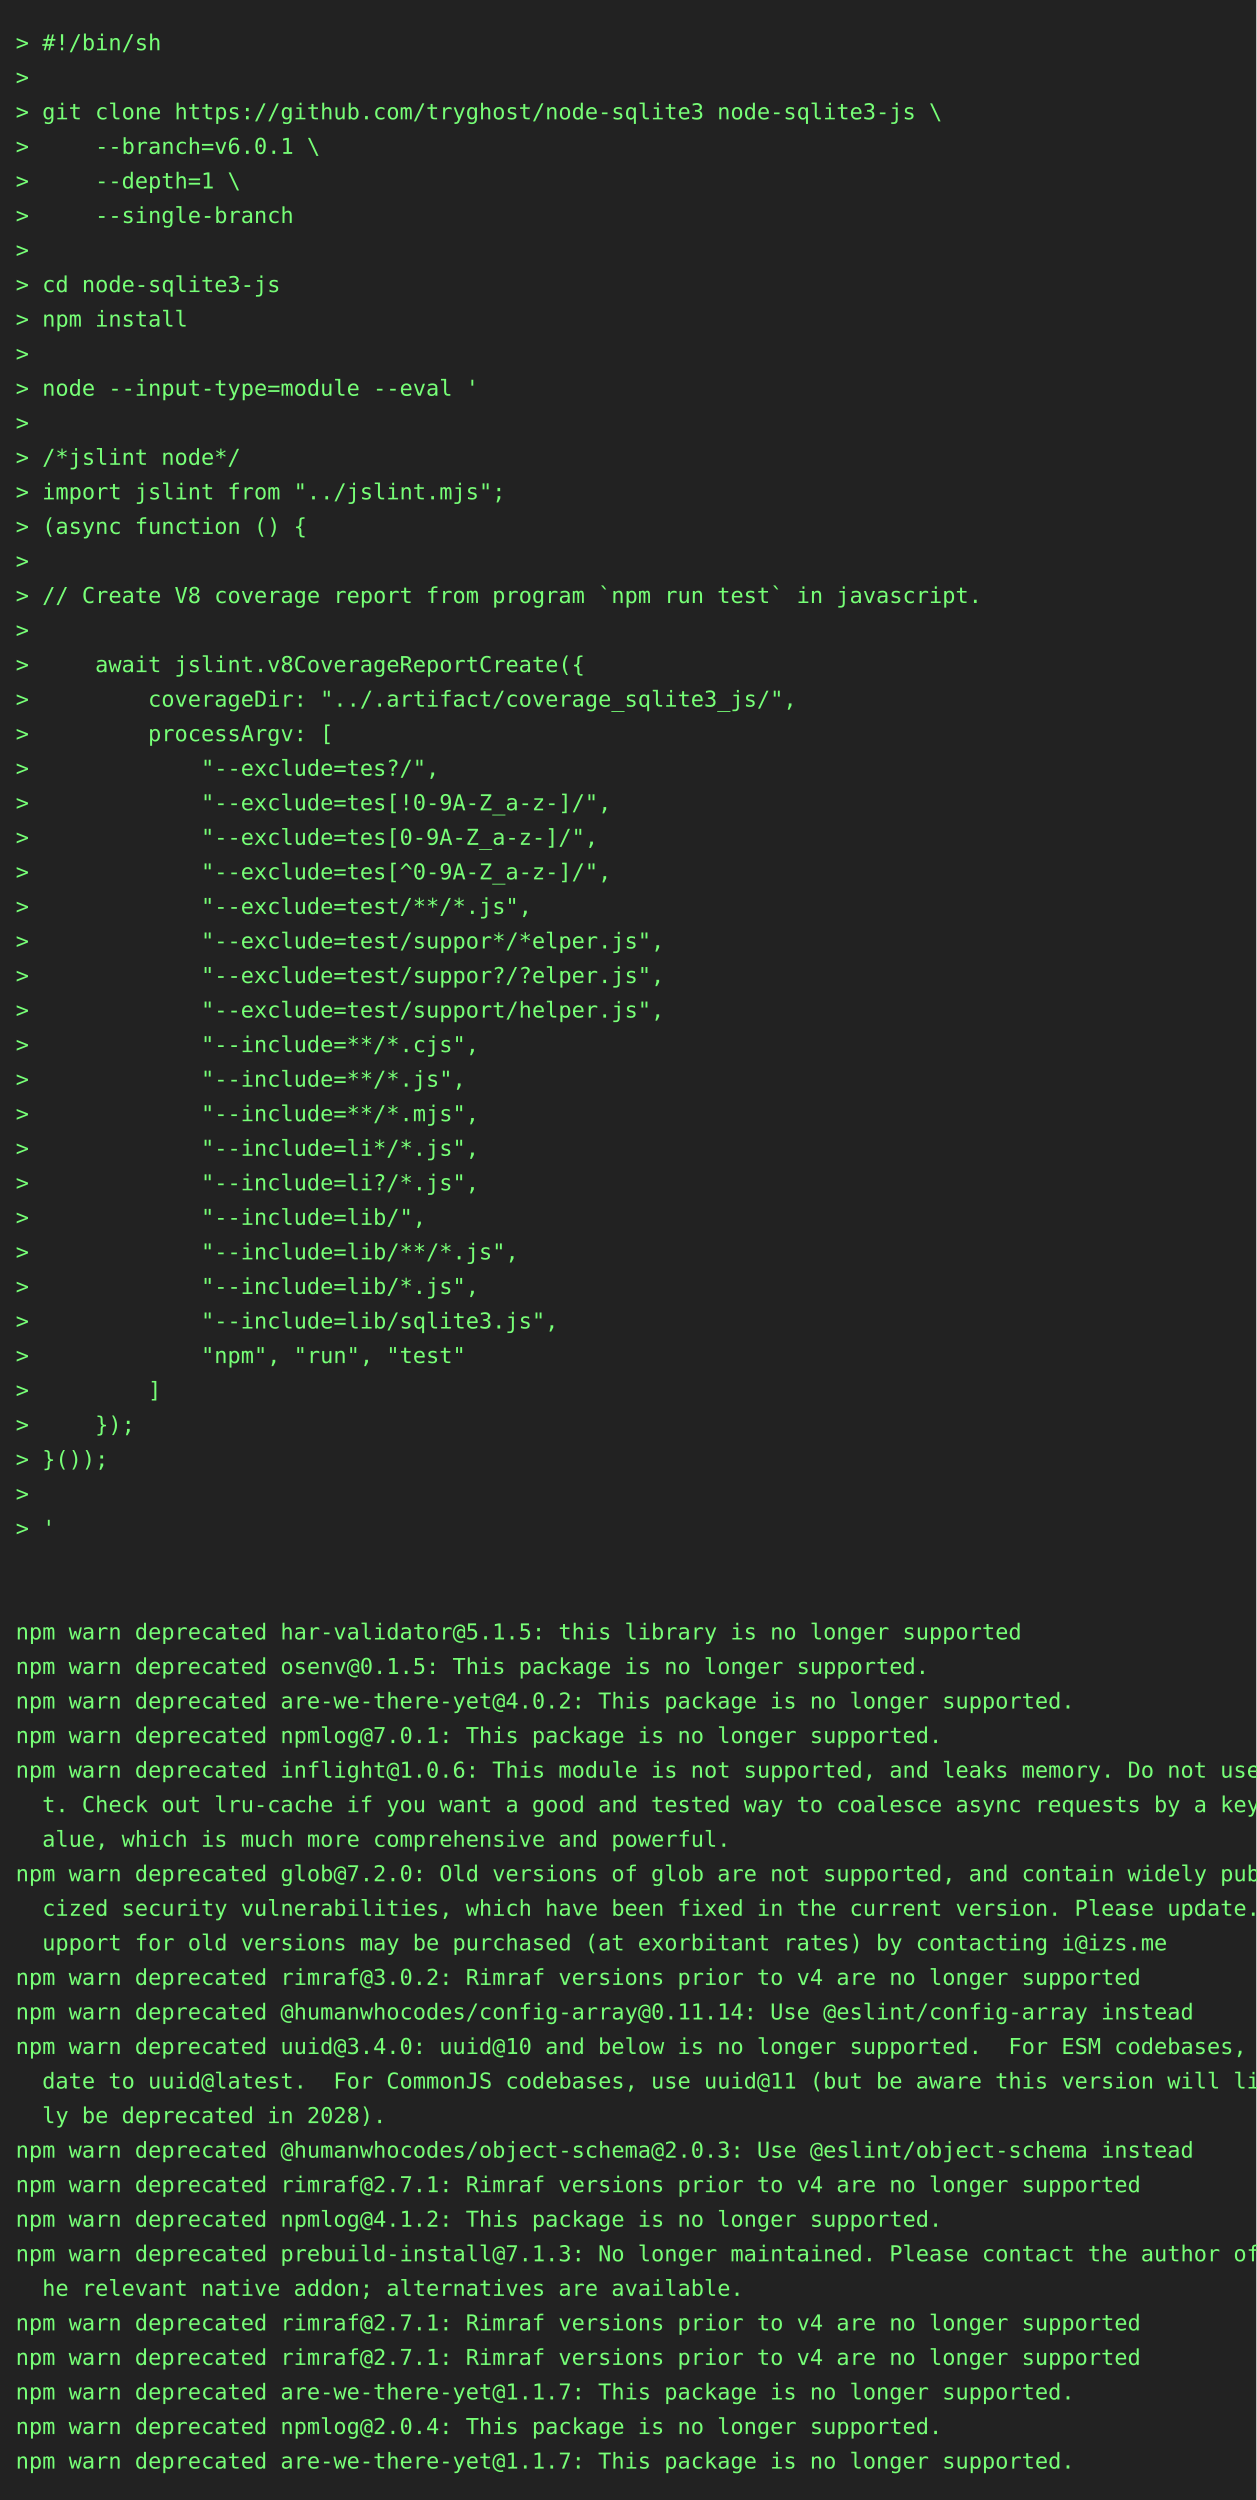
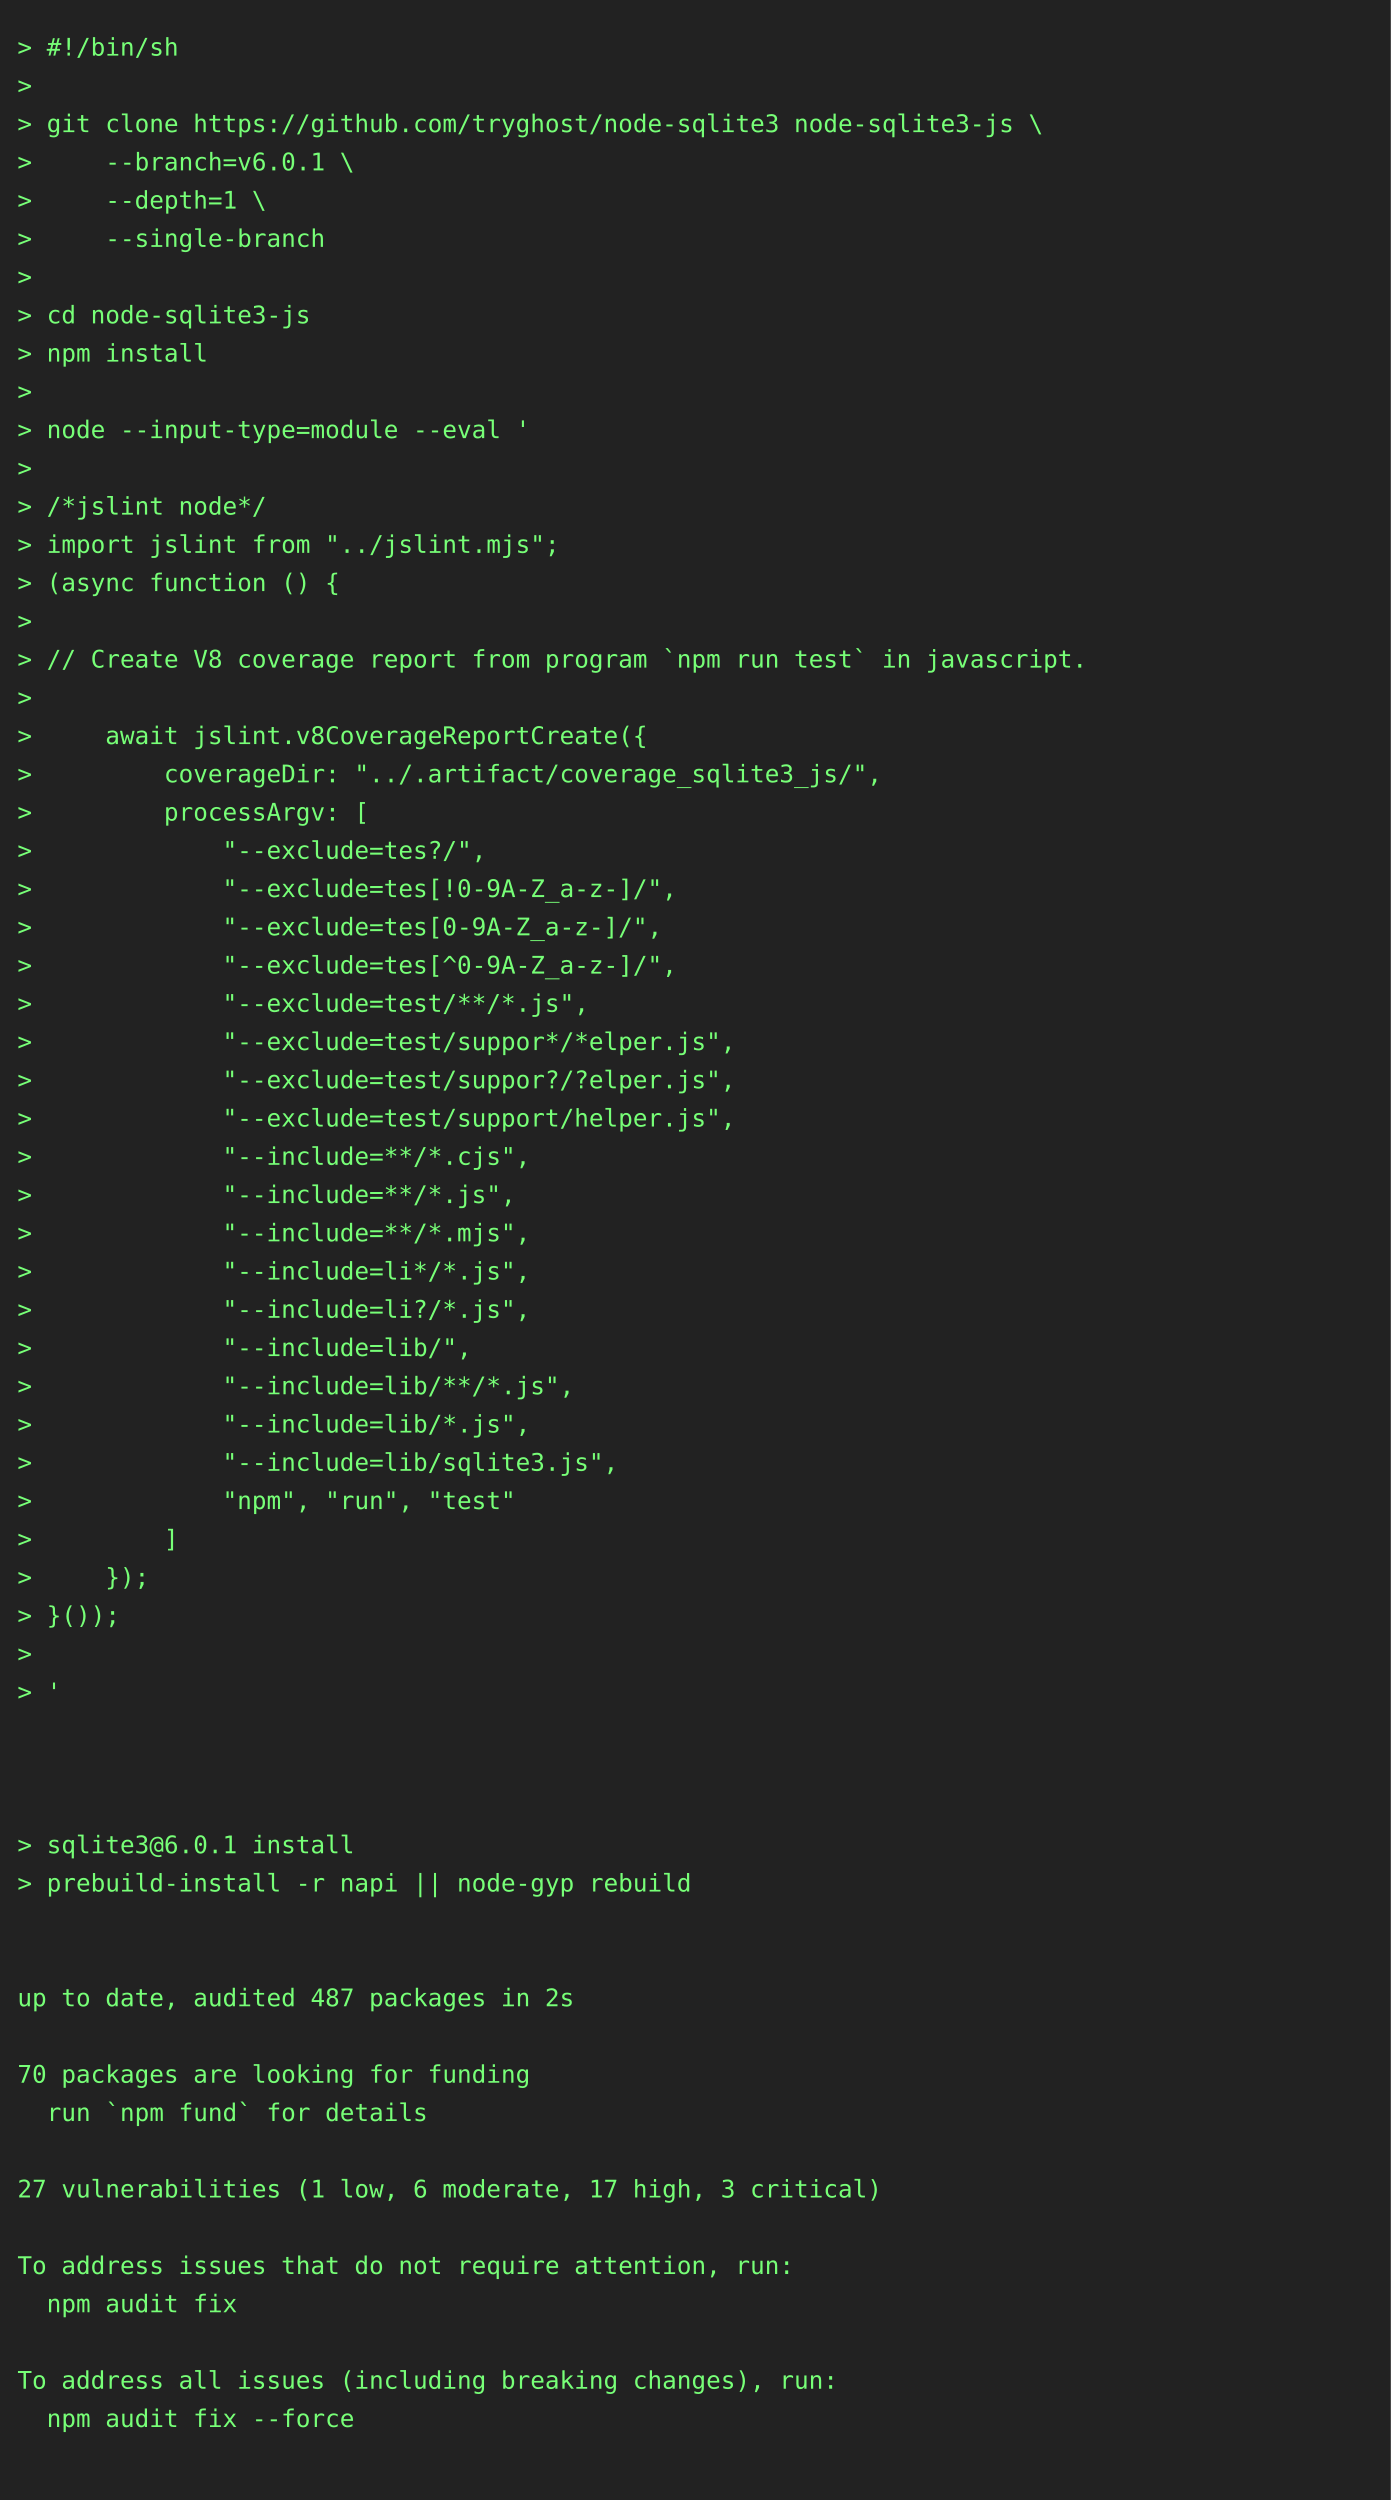
- <svg xmlns="http://www.w3.org/2000/svg" height="1592" width="800">
-   <rect height="1592" fill="#222" width="800" />
+ <svg xmlns="http://www.w3.org/2000/svg" height="1438" width="800">
+   <rect height="1438" fill="#222" width="800" />
  <text fill="#7f7" font-family="consolas, menlo, monospace" font-size="14" xml:space="preserve">
    <tspan lengthAdjust="spacingAndGlyphs" textLength="768" x="10" y="32">&gt; #!/bin/sh                                                                                      </tspan>
    <tspan lengthAdjust="spacingAndGlyphs" textLength="768" x="10" y="54">&gt;                                                                                                </tspan>
    <tspan lengthAdjust="spacingAndGlyphs" textLength="768" x="10" y="76">&gt; git clone https://github.com/tryghost/node-sqlite3 node-sqlite3-js \                           </tspan>
    <tspan lengthAdjust="spacingAndGlyphs" textLength="768" x="10" y="98">&gt;     --branch=v6.0.1 \                                                                          </tspan>
    <tspan lengthAdjust="spacingAndGlyphs" textLength="768" x="10" y="120">&gt;     --depth=1 \                                                                                </tspan>
    <tspan lengthAdjust="spacingAndGlyphs" textLength="768" x="10" y="142">&gt;     --single-branch                                                                            </tspan>
    <tspan lengthAdjust="spacingAndGlyphs" textLength="768" x="10" y="164">&gt;                                                                                                </tspan>
    <tspan lengthAdjust="spacingAndGlyphs" textLength="768" x="10" y="186">&gt; cd node-sqlite3-js                                                                             </tspan>
    <tspan lengthAdjust="spacingAndGlyphs" textLength="768" x="10" y="208">&gt; npm install                                                                                    </tspan>
    <tspan lengthAdjust="spacingAndGlyphs" textLength="768" x="10" y="230">&gt;                                                                                                </tspan>
    <tspan lengthAdjust="spacingAndGlyphs" textLength="768" x="10" y="252">&gt; node --input-type=module --eval '                                                              </tspan>
    <tspan lengthAdjust="spacingAndGlyphs" textLength="768" x="10" y="274">&gt;                                                                                                </tspan>
    <tspan lengthAdjust="spacingAndGlyphs" textLength="768" x="10" y="296">&gt; /*jslint node*/                                                                                </tspan>
    <tspan lengthAdjust="spacingAndGlyphs" textLength="768" x="10" y="318">&gt; import jslint from "../jslint.mjs";                                                            </tspan>
    <tspan lengthAdjust="spacingAndGlyphs" textLength="768" x="10" y="340">&gt; (async function () {                                                                           </tspan>
    <tspan lengthAdjust="spacingAndGlyphs" textLength="768" x="10" y="362">&gt;                                                                                                </tspan>
    <tspan lengthAdjust="spacingAndGlyphs" textLength="768" x="10" y="384">&gt; // Create V8 coverage report from program `npm run test` in javascript.                        </tspan>
    <tspan lengthAdjust="spacingAndGlyphs" textLength="768" x="10" y="406">&gt;                                                                                                </tspan>
    <tspan lengthAdjust="spacingAndGlyphs" textLength="768" x="10" y="428">&gt;     await jslint.v8CoverageReportCreate({                                                      </tspan>
    <tspan lengthAdjust="spacingAndGlyphs" textLength="768" x="10" y="450">&gt;         coverageDir: "../.artifact/coverage_sqlite3_js/",                                      </tspan>
    <tspan lengthAdjust="spacingAndGlyphs" textLength="768" x="10" y="472">&gt;         processArgv: [                                                                         </tspan>
    <tspan lengthAdjust="spacingAndGlyphs" textLength="768" x="10" y="494">&gt;             "--exclude=tes?/",                                                                 </tspan>
    <tspan lengthAdjust="spacingAndGlyphs" textLength="768" x="10" y="516">&gt;             "--exclude=tes[!0-9A-Z_a-z-]/",                                                    </tspan>
    <tspan lengthAdjust="spacingAndGlyphs" textLength="768" x="10" y="538">&gt;             "--exclude=tes[0-9A-Z_a-z-]/",                                                     </tspan>
    <tspan lengthAdjust="spacingAndGlyphs" textLength="768" x="10" y="560">&gt;             "--exclude=tes[^0-9A-Z_a-z-]/",                                                    </tspan>
    <tspan lengthAdjust="spacingAndGlyphs" textLength="768" x="10" y="582">&gt;             "--exclude=test/**/*.js",                                                          </tspan>
    <tspan lengthAdjust="spacingAndGlyphs" textLength="768" x="10" y="604">&gt;             "--exclude=test/suppor*/*elper.js",                                                </tspan>
    <tspan lengthAdjust="spacingAndGlyphs" textLength="768" x="10" y="626">&gt;             "--exclude=test/suppor?/?elper.js",                                                </tspan>
    <tspan lengthAdjust="spacingAndGlyphs" textLength="768" x="10" y="648">&gt;             "--exclude=test/support/helper.js",                                                </tspan>
    <tspan lengthAdjust="spacingAndGlyphs" textLength="768" x="10" y="670">&gt;             "--include=**/*.cjs",                                                              </tspan>
    <tspan lengthAdjust="spacingAndGlyphs" textLength="768" x="10" y="692">&gt;             "--include=**/*.js",                                                               </tspan>
    <tspan lengthAdjust="spacingAndGlyphs" textLength="768" x="10" y="714">&gt;             "--include=**/*.mjs",                                                              </tspan>
    <tspan lengthAdjust="spacingAndGlyphs" textLength="768" x="10" y="736">&gt;             "--include=li*/*.js",                                                              </tspan>
    <tspan lengthAdjust="spacingAndGlyphs" textLength="768" x="10" y="758">&gt;             "--include=li?/*.js",                                                              </tspan>
    <tspan lengthAdjust="spacingAndGlyphs" textLength="768" x="10" y="780">&gt;             "--include=lib/",                                                                  </tspan>
    <tspan lengthAdjust="spacingAndGlyphs" textLength="768" x="10" y="802">&gt;             "--include=lib/**/*.js",                                                           </tspan>
    <tspan lengthAdjust="spacingAndGlyphs" textLength="768" x="10" y="824">&gt;             "--include=lib/*.js",                                                              </tspan>
    <tspan lengthAdjust="spacingAndGlyphs" textLength="768" x="10" y="846">&gt;             "--include=lib/sqlite3.js",                                                        </tspan>
    <tspan lengthAdjust="spacingAndGlyphs" textLength="768" x="10" y="868">&gt;             "npm", "run", "test"                                                               </tspan>
    <tspan lengthAdjust="spacingAndGlyphs" textLength="768" x="10" y="890">&gt;         ]                                                                                      </tspan>
    <tspan lengthAdjust="spacingAndGlyphs" textLength="768" x="10" y="912">&gt;     });                                                                                        </tspan>
    <tspan lengthAdjust="spacingAndGlyphs" textLength="768" x="10" y="934">&gt; }());                                                                                          </tspan>
    <tspan lengthAdjust="spacingAndGlyphs" textLength="768" x="10" y="956">&gt;                                                                                                </tspan>
    <tspan lengthAdjust="spacingAndGlyphs" textLength="768" x="10" y="978">&gt; '                                                                                              </tspan>
    <tspan lengthAdjust="spacingAndGlyphs" textLength="768" x="10" y="1000">                                                                                                 </tspan>
    <tspan lengthAdjust="spacingAndGlyphs" textLength="768" x="10" y="1022">                                                                                                 </tspan>
-     <tspan lengthAdjust="spacingAndGlyphs" textLength="768" x="10" y="1044">npm warn deprecated har-validator@5.1.5: this library is no longer supported                     </tspan>
-     <tspan lengthAdjust="spacingAndGlyphs" textLength="768" x="10" y="1066">npm warn deprecated osenv@0.1.5: This package is no longer supported.                            </tspan>
-     <tspan lengthAdjust="spacingAndGlyphs" textLength="768" x="10" y="1088">npm warn deprecated are-we-there-yet@4.0.2: This package is no longer supported.                 </tspan>
-     <tspan lengthAdjust="spacingAndGlyphs" textLength="768" x="10" y="1110">npm warn deprecated npmlog@7.0.1: This package is no longer supported.                           </tspan>
-     <tspan lengthAdjust="spacingAndGlyphs" textLength="768" x="10" y="1132">npm warn deprecated inflight@1.0.6: This module is not supported, and leaks memory. Do not use i\</tspan>
-     <tspan lengthAdjust="spacingAndGlyphs" textLength="768" x="10" y="1154">  t. Check out lru-cache if you want a good and tested way to coalesce async requests by a key v\</tspan>
-     <tspan lengthAdjust="spacingAndGlyphs" textLength="768" x="10" y="1176">  alue, which is much more comprehensive and powerful.                                           </tspan>
-     <tspan lengthAdjust="spacingAndGlyphs" textLength="768" x="10" y="1198">npm warn deprecated glob@7.2.0: Old versions of glob are not supported, and contain widely publi\</tspan>
-     <tspan lengthAdjust="spacingAndGlyphs" textLength="768" x="10" y="1220">  cized security vulnerabilities, which have been fixed in the current version. Please update. S\</tspan>
-     <tspan lengthAdjust="spacingAndGlyphs" textLength="768" x="10" y="1242">  upport for old versions may be purchased (at exorbitant rates) by contacting i@izs.me          </tspan>
-     <tspan lengthAdjust="spacingAndGlyphs" textLength="768" x="10" y="1264">npm warn deprecated rimraf@3.0.2: Rimraf versions prior to v4 are no longer supported            </tspan>
-     <tspan lengthAdjust="spacingAndGlyphs" textLength="768" x="10" y="1286">npm warn deprecated @humanwhocodes/config-array@0.11.14: Use @eslint/config-array instead        </tspan>
-     <tspan lengthAdjust="spacingAndGlyphs" textLength="768" x="10" y="1308">npm warn deprecated uuid@3.4.0: uuid@10 and below is no longer supported.  For ESM codebases, up\</tspan>
-     <tspan lengthAdjust="spacingAndGlyphs" textLength="768" x="10" y="1330">  date to uuid@latest.  For CommonJS codebases, use uuid@11 (but be aware this version will like\</tspan>
-     <tspan lengthAdjust="spacingAndGlyphs" textLength="768" x="10" y="1352">  ly be deprecated in 2028).                                                                     </tspan>
-     <tspan lengthAdjust="spacingAndGlyphs" textLength="768" x="10" y="1374">npm warn deprecated @humanwhocodes/object-schema@2.0.3: Use @eslint/object-schema instead        </tspan>
-     <tspan lengthAdjust="spacingAndGlyphs" textLength="768" x="10" y="1396">npm warn deprecated rimraf@2.7.1: Rimraf versions prior to v4 are no longer supported            </tspan>
-     <tspan lengthAdjust="spacingAndGlyphs" textLength="768" x="10" y="1418">npm warn deprecated npmlog@4.1.2: This package is no longer supported.                           </tspan>
-     <tspan lengthAdjust="spacingAndGlyphs" textLength="768" x="10" y="1440">npm warn deprecated prebuild-install@7.1.3: No longer maintained. Please contact the author of t\</tspan>
-     <tspan lengthAdjust="spacingAndGlyphs" textLength="768" x="10" y="1462">  he relevant native addon; alternatives are available.                                          </tspan>
-     <tspan lengthAdjust="spacingAndGlyphs" textLength="768" x="10" y="1484">npm warn deprecated rimraf@2.7.1: Rimraf versions prior to v4 are no longer supported            </tspan>
-     <tspan lengthAdjust="spacingAndGlyphs" textLength="768" x="10" y="1506">npm warn deprecated rimraf@2.7.1: Rimraf versions prior to v4 are no longer supported            </tspan>
-     <tspan lengthAdjust="spacingAndGlyphs" textLength="768" x="10" y="1528">npm warn deprecated are-we-there-yet@1.1.7: This package is no longer supported.                 </tspan>
-     <tspan lengthAdjust="spacingAndGlyphs" textLength="768" x="10" y="1550">npm warn deprecated npmlog@2.0.4: This package is no longer supported.                           </tspan>
-     <tspan lengthAdjust="spacingAndGlyphs" textLength="768" x="10" y="1572">npm warn deprecated are-we-there-yet@1.1.7: This package is no longer supported.                 </tspan>
+     <tspan lengthAdjust="spacingAndGlyphs" textLength="768" x="10" y="1044">                                                                                                 </tspan>
+     <tspan lengthAdjust="spacingAndGlyphs" textLength="768" x="10" y="1066">&gt; sqlite3@6.0.1 install                                                                          </tspan>
+     <tspan lengthAdjust="spacingAndGlyphs" textLength="768" x="10" y="1088">&gt; prebuild-install -r napi || node-gyp rebuild                                                   </tspan>
+     <tspan lengthAdjust="spacingAndGlyphs" textLength="768" x="10" y="1110">                                                                                                 </tspan>
+     <tspan lengthAdjust="spacingAndGlyphs" textLength="768" x="10" y="1132">                                                                                                 </tspan>
+     <tspan lengthAdjust="spacingAndGlyphs" textLength="768" x="10" y="1154">up to date, audited 487 packages in 2s                                                           </tspan>
+     <tspan lengthAdjust="spacingAndGlyphs" textLength="768" x="10" y="1176">                                                                                                 </tspan>
+     <tspan lengthAdjust="spacingAndGlyphs" textLength="768" x="10" y="1198">70 packages are looking for funding                                                              </tspan>
+     <tspan lengthAdjust="spacingAndGlyphs" textLength="768" x="10" y="1220">  run `npm fund` for details                                                                     </tspan>
+     <tspan lengthAdjust="spacingAndGlyphs" textLength="768" x="10" y="1242">                                                                                                 </tspan>
+     <tspan lengthAdjust="spacingAndGlyphs" textLength="768" x="10" y="1264">27 vulnerabilities (1 low, 6 moderate, 17 high, 3 critical)                                      </tspan>
+     <tspan lengthAdjust="spacingAndGlyphs" textLength="768" x="10" y="1286">                                                                                                 </tspan>
+     <tspan lengthAdjust="spacingAndGlyphs" textLength="768" x="10" y="1308">To address issues that do not require attention, run:                                            </tspan>
+     <tspan lengthAdjust="spacingAndGlyphs" textLength="768" x="10" y="1330">  npm audit fix                                                                                  </tspan>
+     <tspan lengthAdjust="spacingAndGlyphs" textLength="768" x="10" y="1352">                                                                                                 </tspan>
+     <tspan lengthAdjust="spacingAndGlyphs" textLength="768" x="10" y="1374">To address all issues (including breaking changes), run:                                         </tspan>
+     <tspan lengthAdjust="spacingAndGlyphs" textLength="768" x="10" y="1396">  npm audit fix --force                                                                          </tspan>
+     <tspan lengthAdjust="spacingAndGlyphs" textLength="768" x="10" y="1418">                                                                                                 </tspan>
  </text>
</svg>
